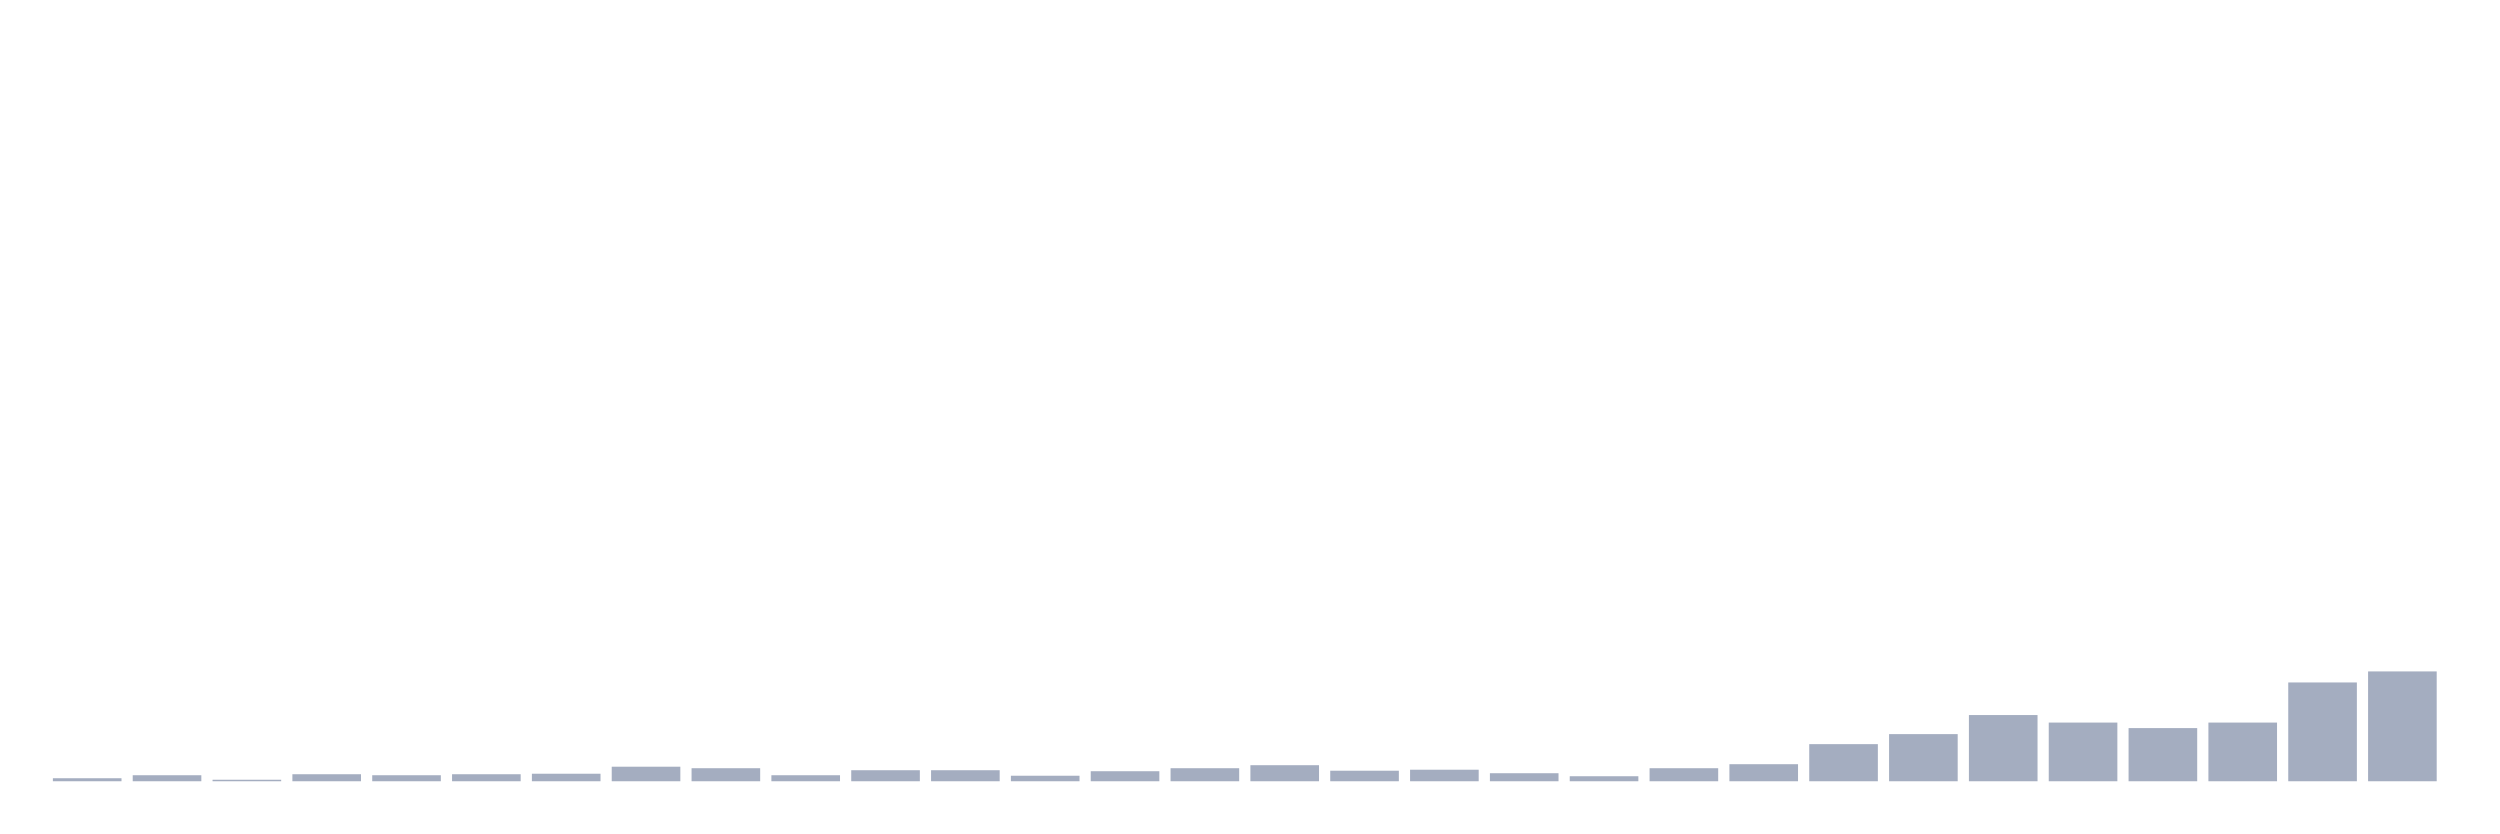
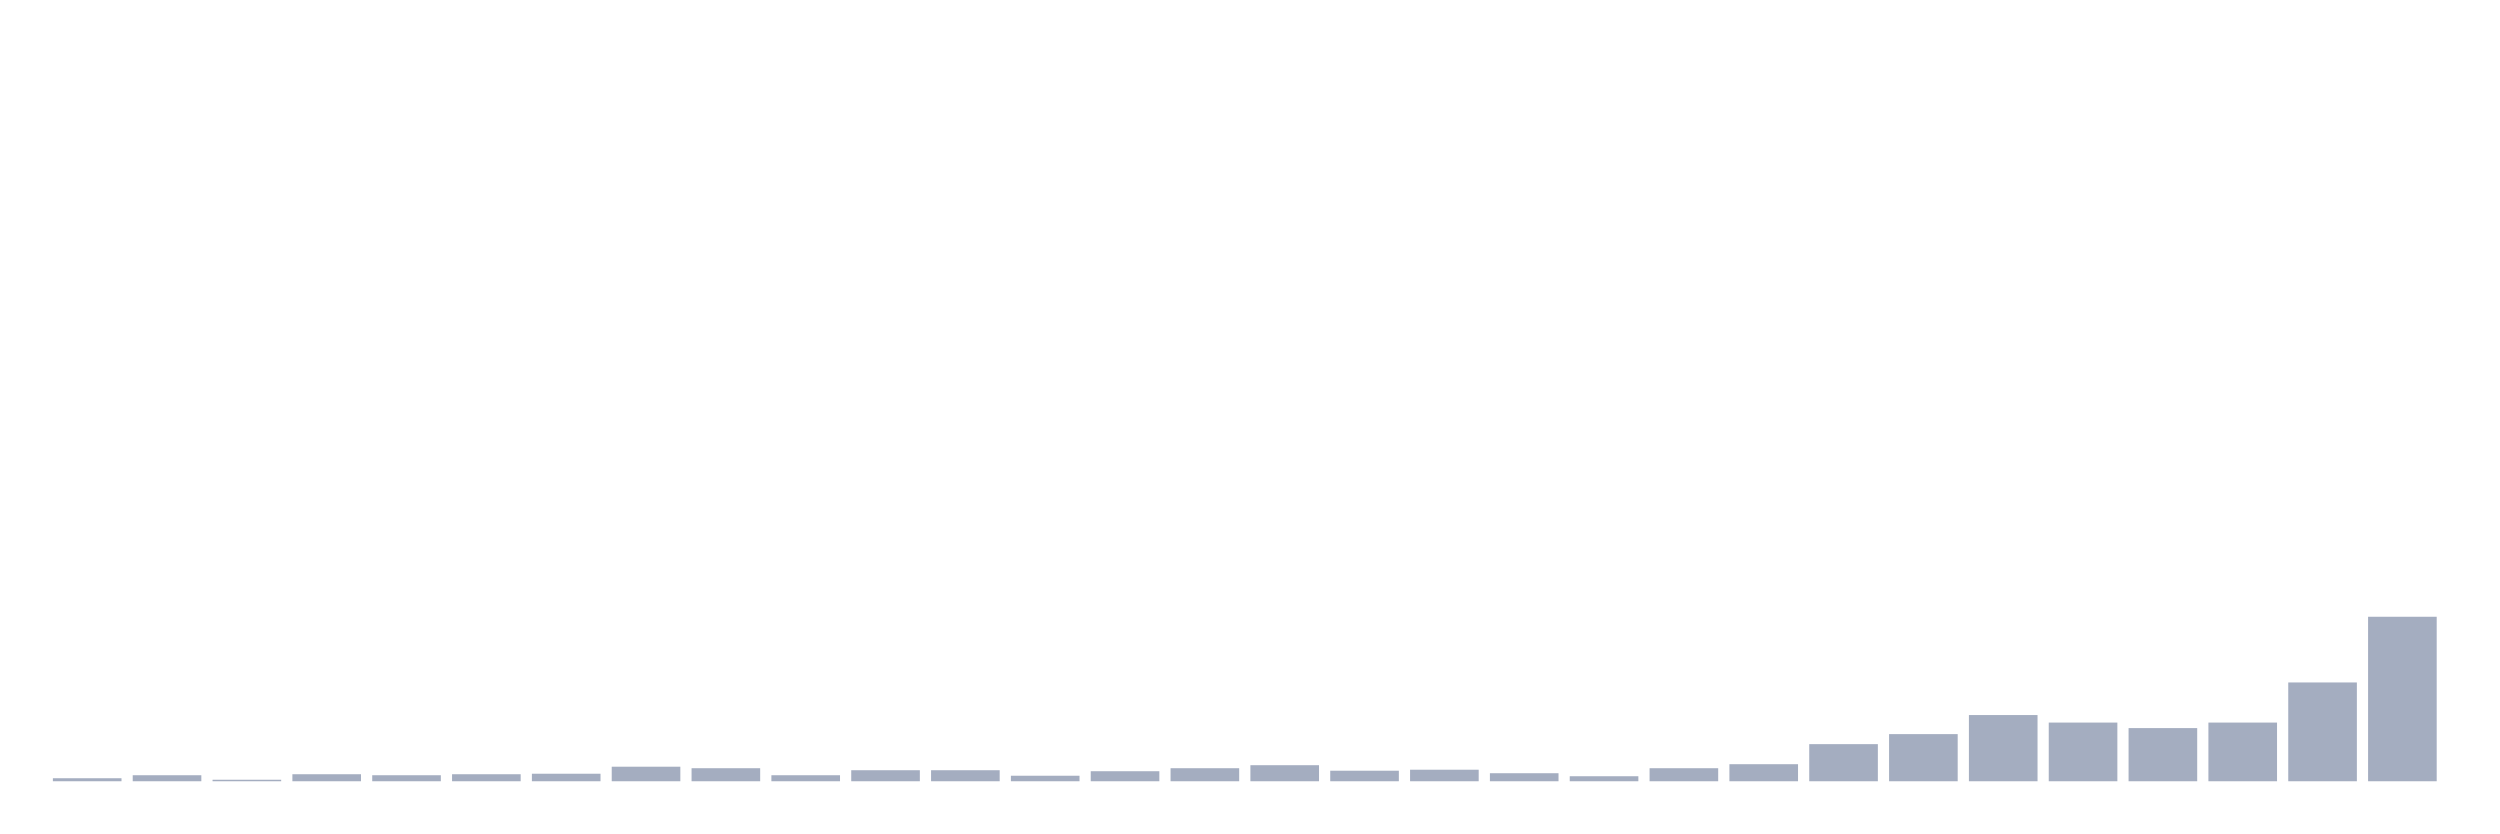
<svg xmlns="http://www.w3.org/2000/svg" viewBox="0 0 480 160">
  <g transform="translate(10,10)">
    <rect class="bar" x="0.153" width="13.175" y="139.422" height="0.578" fill="rgb(164,173,192)" />
    <rect class="bar" x="15.482" width="13.175" y="138.845" height="1.155" fill="rgb(164,173,192)" />
    <rect class="bar" x="30.81" width="13.175" y="139.711" height="0.289" fill="rgb(164,173,192)" />
    <rect class="bar" x="46.138" width="13.175" y="138.652" height="1.348" fill="rgb(164,173,192)" />
    <rect class="bar" x="61.466" width="13.175" y="138.845" height="1.155" fill="rgb(164,173,192)" />
    <rect class="bar" x="76.794" width="13.175" y="138.652" height="1.348" fill="rgb(164,173,192)" />
    <rect class="bar" x="92.123" width="13.175" y="138.556" height="1.444" fill="rgb(164,173,192)" />
    <rect class="bar" x="107.451" width="13.175" y="137.208" height="2.792" fill="rgb(164,173,192)" />
    <rect class="bar" x="122.779" width="13.175" y="137.497" height="2.503" fill="rgb(164,173,192)" />
    <rect class="bar" x="138.107" width="13.175" y="138.845" height="1.155" fill="rgb(164,173,192)" />
    <rect class="bar" x="153.436" width="13.175" y="137.882" height="2.118" fill="rgb(164,173,192)" />
    <rect class="bar" x="168.764" width="13.175" y="137.882" height="2.118" fill="rgb(164,173,192)" />
    <rect class="bar" x="184.092" width="13.175" y="138.941" height="1.059" fill="rgb(164,173,192)" />
    <rect class="bar" x="199.42" width="13.175" y="138.074" height="1.926" fill="rgb(164,173,192)" />
    <rect class="bar" x="214.748" width="13.175" y="137.497" height="2.503" fill="rgb(164,173,192)" />
    <rect class="bar" x="230.077" width="13.175" y="136.919" height="3.081" fill="rgb(164,173,192)" />
    <rect class="bar" x="245.405" width="13.175" y="137.978" height="2.022" fill="rgb(164,173,192)" />
    <rect class="bar" x="260.733" width="13.175" y="137.785" height="2.215" fill="rgb(164,173,192)" />
    <rect class="bar" x="276.061" width="13.175" y="138.459" height="1.541" fill="rgb(164,173,192)" />
    <rect class="bar" x="291.39" width="13.175" y="139.037" height="0.963" fill="rgb(164,173,192)" />
    <rect class="bar" x="306.718" width="13.175" y="137.497" height="2.503" fill="rgb(164,173,192)" />
    <rect class="bar" x="322.046" width="13.175" y="136.726" height="3.274" fill="rgb(164,173,192)" />
    <rect class="bar" x="337.374" width="13.175" y="132.875" height="7.125" fill="rgb(164,173,192)" />
    <rect class="bar" x="352.702" width="13.175" y="130.949" height="9.051" fill="rgb(164,173,192)" />
    <rect class="bar" x="368.031" width="13.175" y="127.29" height="12.71" fill="rgb(164,173,192)" />
    <rect class="bar" x="383.359" width="13.175" y="128.735" height="11.265" fill="rgb(164,173,192)" />
    <rect class="bar" x="398.687" width="13.175" y="129.794" height="10.206" fill="rgb(164,173,192)" />
    <rect class="bar" x="414.015" width="13.175" y="128.735" height="11.265" fill="rgb(164,173,192)" />
    <rect class="bar" x="429.344" width="13.175" y="121.032" height="18.968" fill="rgb(164,173,192)" />
-     <rect class="bar" x="444.672" width="13.175" y="118.913" height="21.087" fill="rgb(164,173,192)" />
+     <rect class="bar" x="444.672" width="13.175" y="108.418" height="31.582" fill="rgb(164,173,192)" />
  </g>
</svg>
